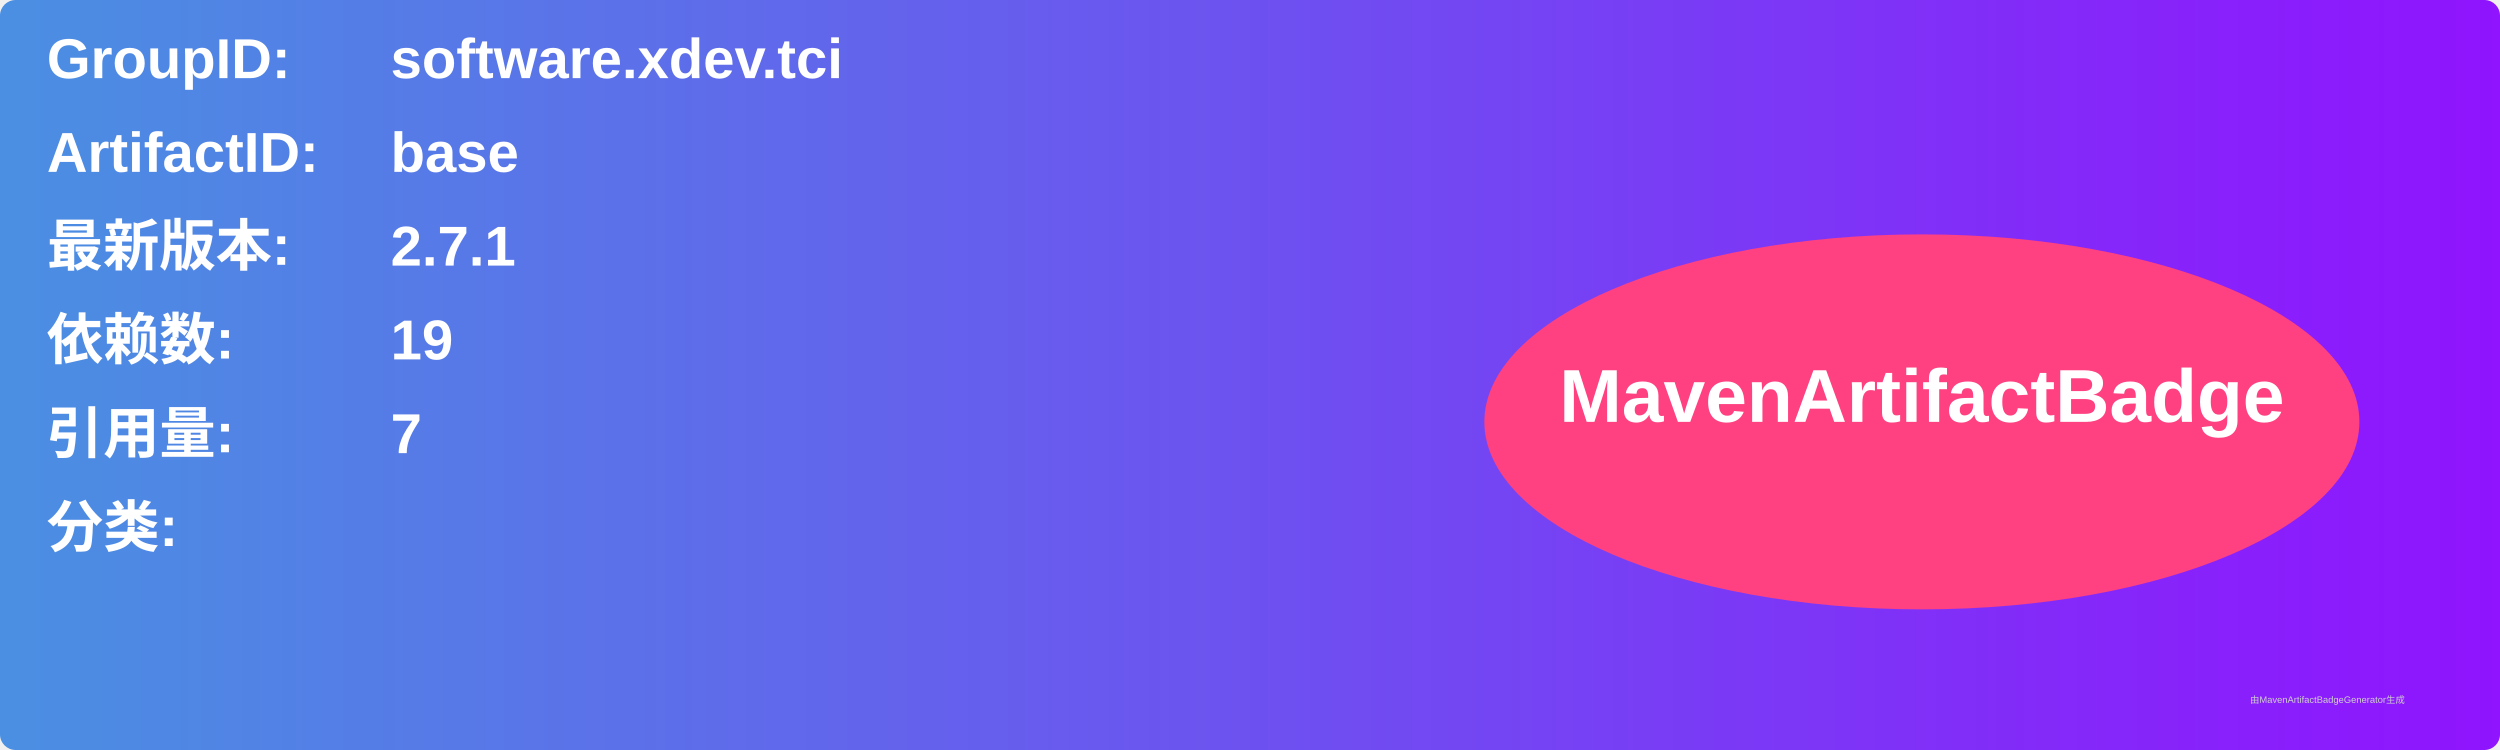
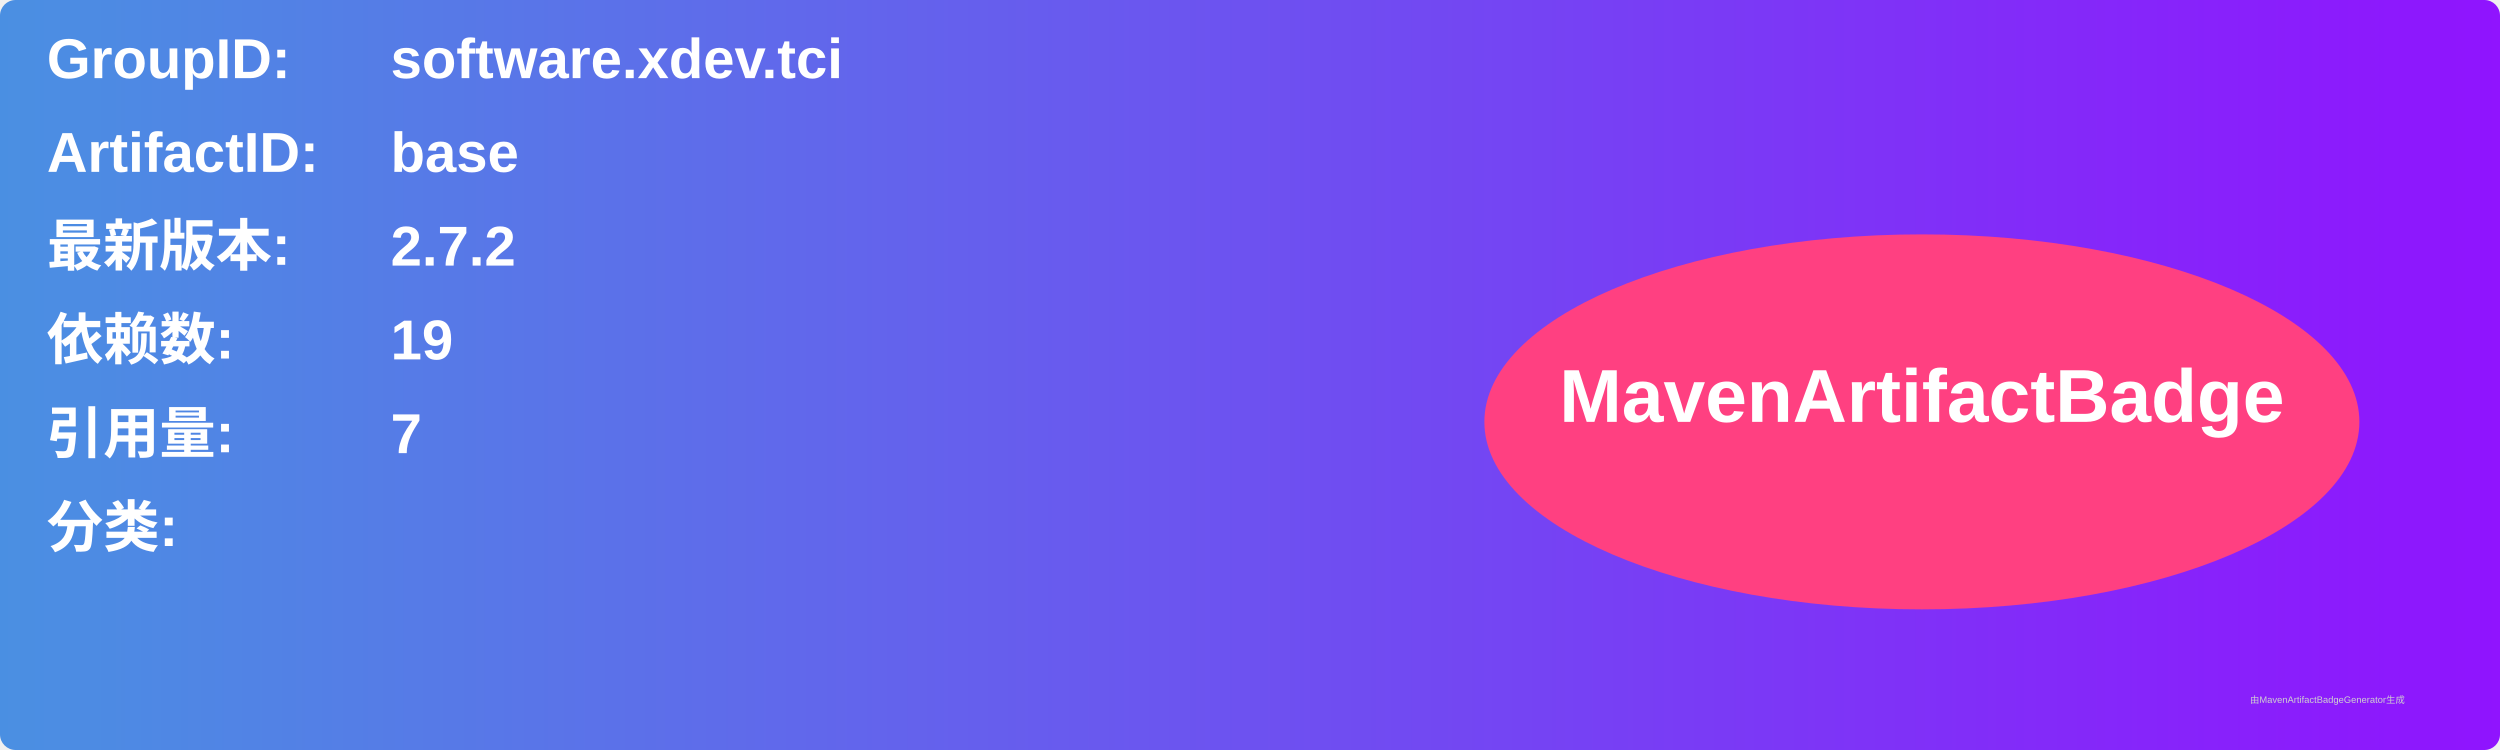
<svg xmlns="http://www.w3.org/2000/svg" width="800" height="240" viewBox="0 0 800 240">
  <linearGradient id="grad" x1="0%" y1="0%" x2="100%" y2="0%">
    <stop offset="0%" stop-color="#4a90e2" />
    <stop offset="100%" stop-color="#9013fe" />
  </linearGradient>
  <rect width="100%" height="100%" rx="5" ry="5" fill="url(#grad)" />
  <g transform="translate(15, 15)">
    <text x="0" y="10" font-family="Arial" font-size="18" fill="white" font-weight="bold" width="260">GroupID:</text>
    <text x="110" y="10" font-family="Arial" font-size="18" fill="white" font-weight="bold" width="460">software.xdev.tci</text>
    <text x="0" y="40" font-family="Arial" font-size="18" fill="white" font-weight="bold" width="260">ArtifactID:</text>
    <text x="110" y="40" font-family="Arial" font-size="18" fill="white" font-weight="bold" width="460">base</text>
    <text x="0" y="70" font-family="Arial" font-size="18" fill="white" font-weight="bold">最新版本:</text>
    <text x="110" y="70" font-family="Arial" font-size="18" fill="white" font-weight="bold">
-       <tspan font-weight="bold">2.7.1</tspan>
+       <tspan font-weight="bold">2.7.2</tspan>
    </text>
    <text x="0" y="100" font-family="Arial" font-size="18" fill="white" font-weight="bold">依赖数: </text>
    <text x="110" y="100" font-family="Arial" font-size="18" fill="white">
      <tspan font-weight="bold">19</tspan>
    </text>
    <text x="0" y="130" font-family="Arial" font-size="18" fill="white" font-weight="bold">引用量: </text>
    <text x="110" y="130" font-family="Arial" font-size="18" fill="white">
      <tspan font-weight="bold">7</tspan>
    </text>
    <text x="0" y="160" font-family="Arial" font-size="18" fill="white" font-weight="bold">分类:</text>
    <text x="10" y="190" font-family="Arial" font-size="10" fill="white">
      <tspan font-weight="bold" />
    </text>
    <ellipse cx="600" cy="120" rx="140" ry="60" fill="#ff4081" />
    <text x="600" y="120" text-anchor="middle" font-family="Arial" font-size="24" fill="white" font-weight="bold">MavenArtifactBadge</text>
  </g>
  <text x="720" y="225" font-family="Arial" font-size="3" fill="#d0d0d0">由MavenArtifactBadgeGenerator生成</text>
</svg>
